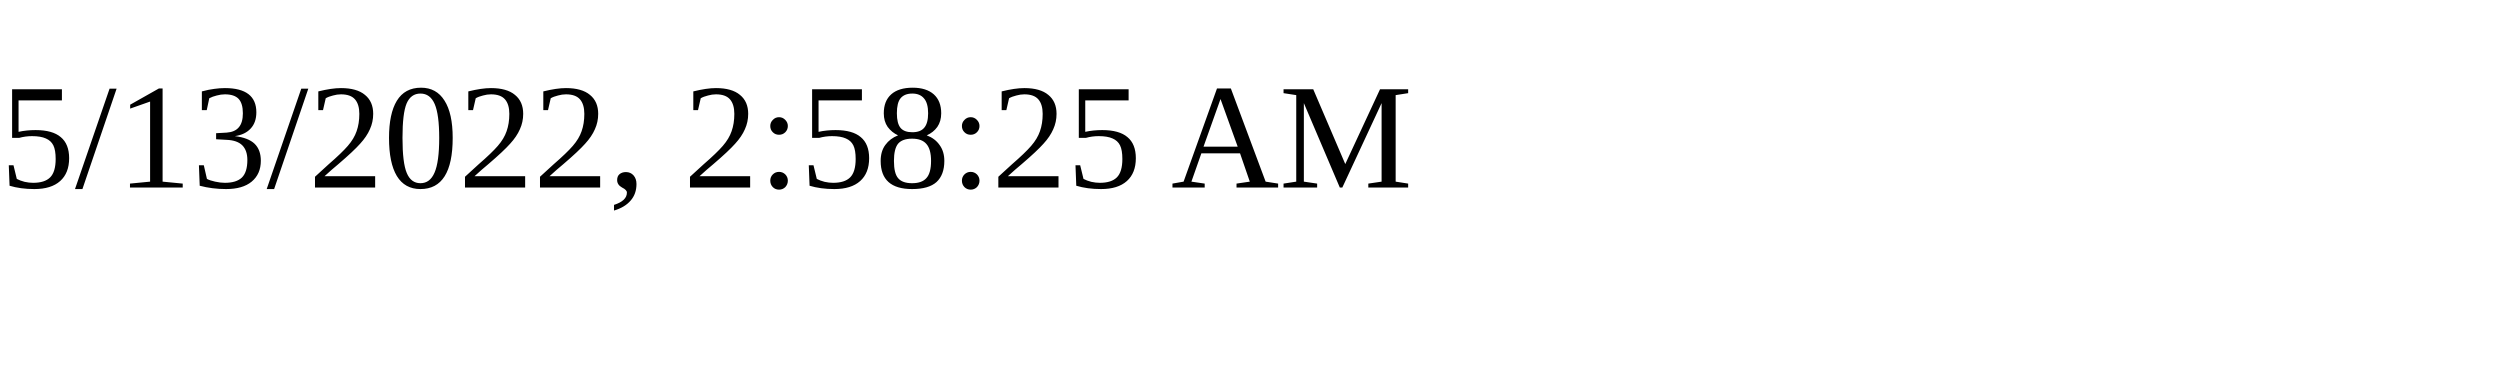
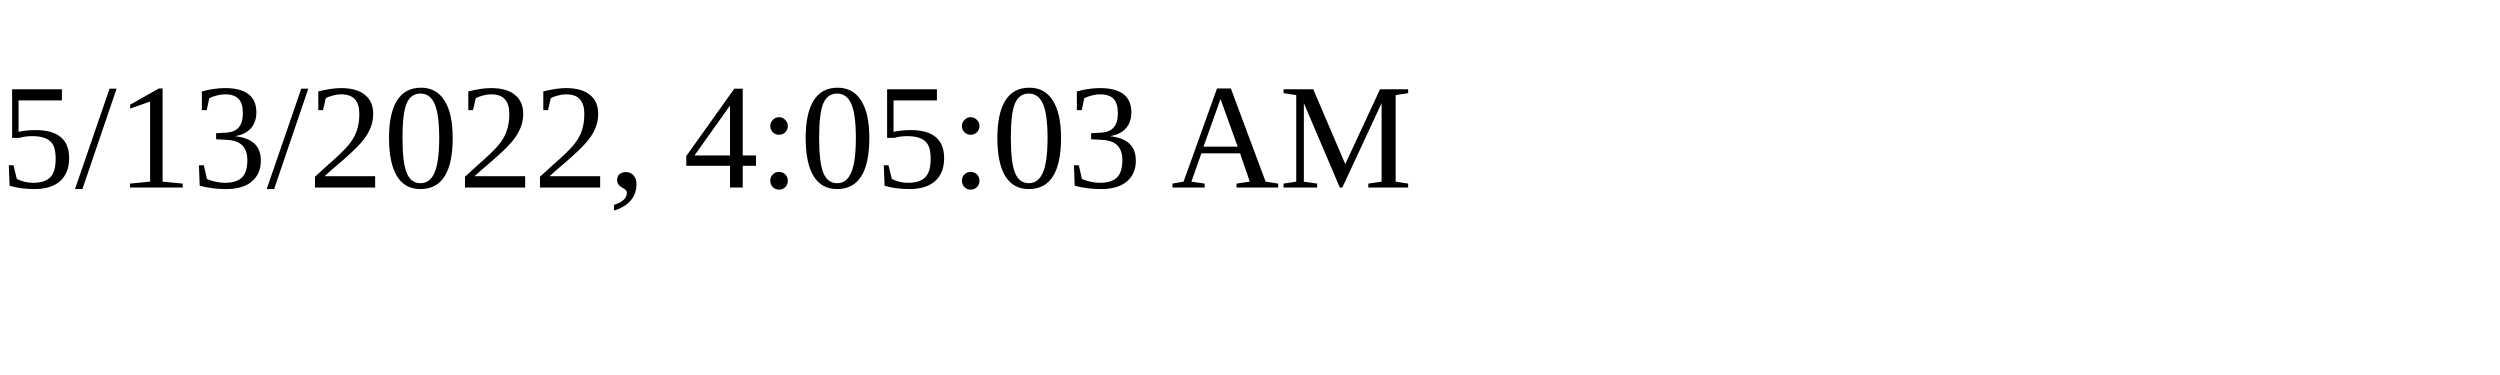
<svg xmlns="http://www.w3.org/2000/svg" height="30" width="200">
-   <text x="0" y="15">5/13/2022, 2:58:25 AM</text>
+   <text x="0" y="15">5/13/2022, 4:05:03 AM</text>
</svg>
